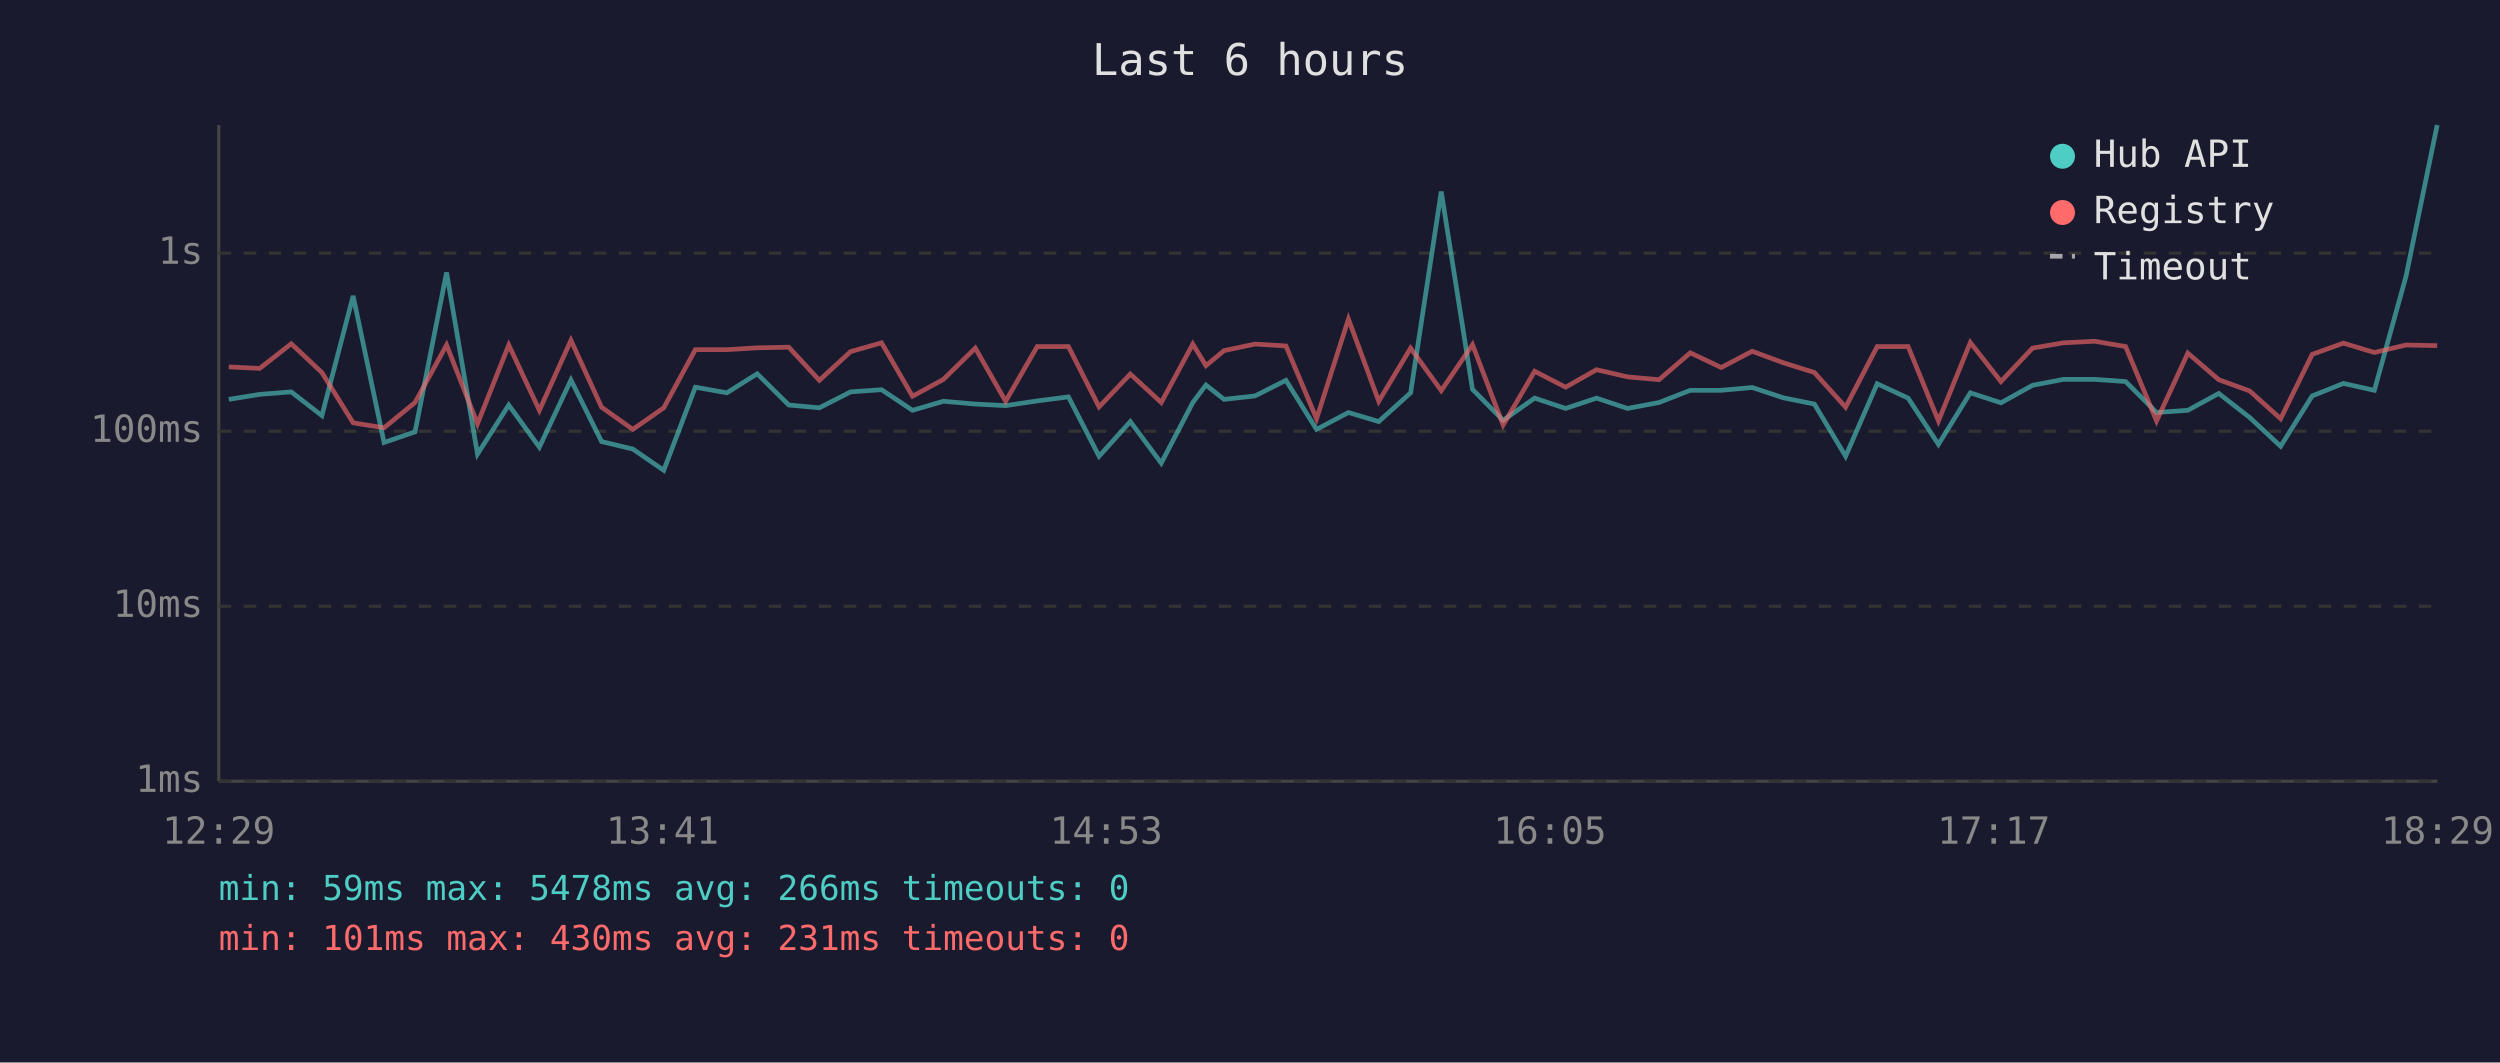
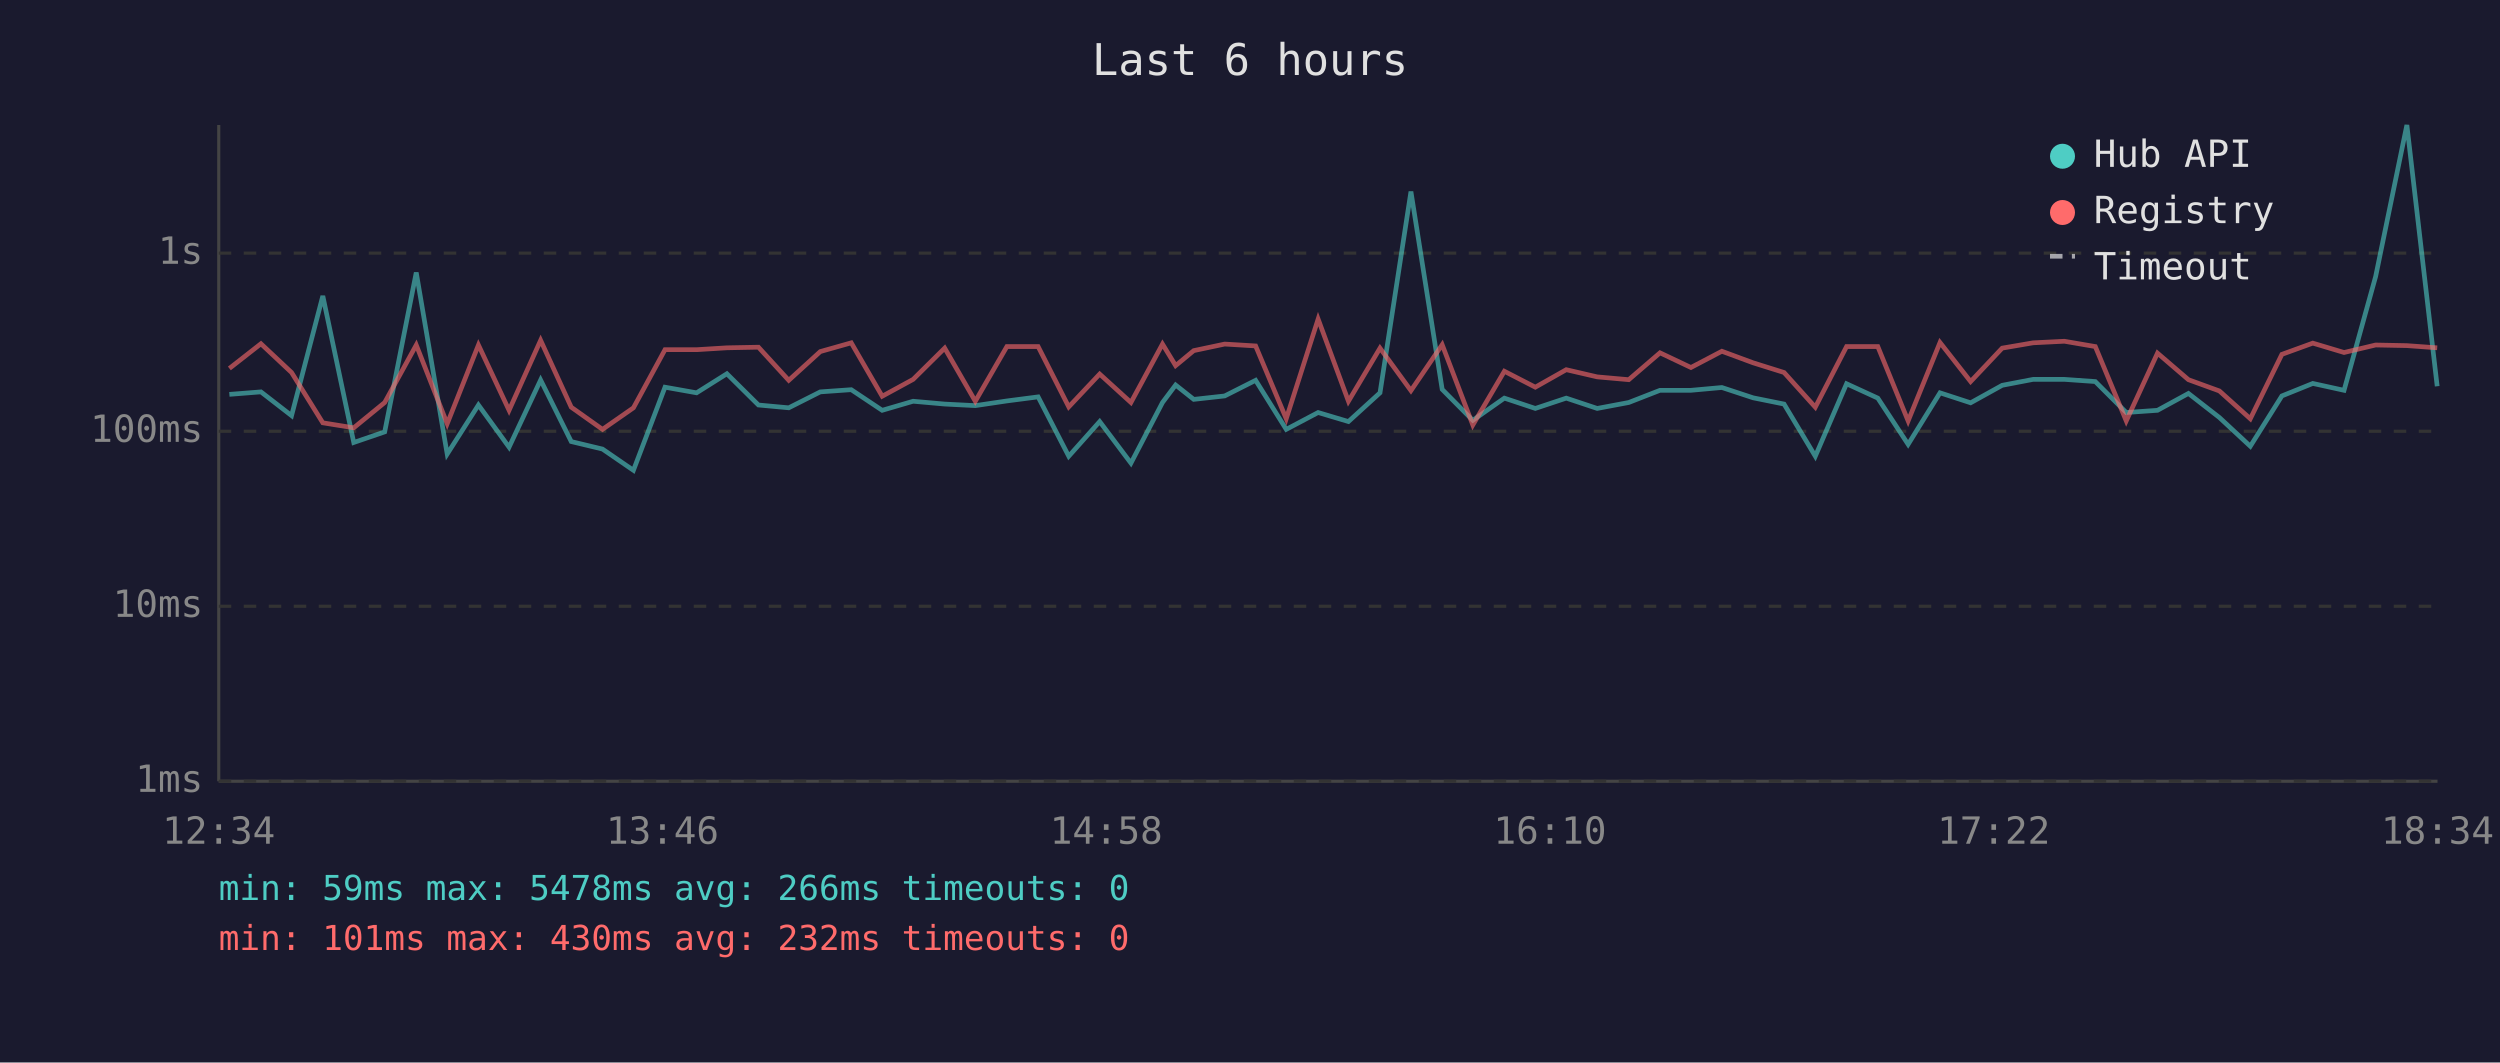
<svg xmlns="http://www.w3.org/2000/svg" viewBox="0 0 800 340" font-family="monospace" font-size="12">
  <rect width="800" height="340" fill="#1a1a2e" />
  <text x="400" y="24" fill="#e0e0e0" font-size="14" text-anchor="middle">Last 6 hours</text>
  <line x1="70" y1="40" x2="70" y2="250" stroke="#444" stroke-width="1" />
  <line x1="70" y1="250" x2="780" y2="250" stroke="#444" stroke-width="1" />
  <line x1="70" y1="250" x2="780" y2="250" stroke="#333" stroke-width="1" stroke-dasharray="4" />
  <text x="65" y="250" fill="#888" text-anchor="end" dominant-baseline="middle">1ms</text>
  <line x1="70" y1="194" x2="780" y2="194" stroke="#333" stroke-width="1" stroke-dasharray="4" />
  <text x="65" y="194" fill="#888" text-anchor="end" dominant-baseline="middle">10ms</text>
  <line x1="70" y1="138" x2="780" y2="138" stroke="#333" stroke-width="1" stroke-dasharray="4" />
  <text x="65" y="138" fill="#888" text-anchor="end" dominant-baseline="middle">100ms</text>
  <line x1="70" y1="81" x2="780" y2="81" stroke="#333" stroke-width="1" stroke-dasharray="4" />
  <text x="65" y="81" fill="#888" text-anchor="end" dominant-baseline="middle">1s</text>
-   <text x="70" y="270" fill="#888" text-anchor="middle">12:29</text>
-   <text x="212" y="270" fill="#888" text-anchor="middle">13:41</text>
-   <text x="354" y="270" fill="#888" text-anchor="middle">14:53</text>
-   <text x="496" y="270" fill="#888" text-anchor="middle">16:05</text>
-   <text x="638" y="270" fill="#888" text-anchor="middle">17:17</text>
-   <text x="780" y="270" fill="#888" text-anchor="middle">18:29</text>
-   <polyline points="73.2,127.8 83.1,126.2 93.2,125.4 103.0,133.0 113.0,94.7 122.9,141.6 132.8,138.2 142.9,87.2 152.8,145.3 162.8,129.6 172.6,143.1 182.7,121.6 192.5,141.3 202.5,143.7 212.4,150.5 222.5,123.9 232.6,125.7 242.3,119.6 252.4,129.6 262.2,130.5 272.2,125.4 282.1,124.7 292.0,131.3 301.9,128.4 312.1,129.3 321.8,129.8 331.9,128.3 341.9,127.0 351.7,146.0 361.7,134.9 371.6,148.2 381.7,128.8 385.9,123.2 391.7,127.8 401.6,126.7 411.5,121.7 421.3,137.4 431.5,132.0 441.2,134.9 451.4,125.7 461.2,61.3 471.2,124.6 481.0,134.5 491.1,127.4 501.0,130.7 510.9,127.4 520.8,130.7 530.9,128.8 540.9,124.9 550.8,124.9 560.7,124.0 570.7,127.3 580.6,129.3 590.6,146.0 600.7,122.8 610.6,127.4 620.3,142.2 630.5,125.7 640.3,128.9 650.4,123.3 660.3,121.4 670.3,121.4 680.2,122.1 690.1,132.0 700.1,131.3 710.0,125.9 719.9,133.6 729.8,142.8 739.9,126.7 749.9,122.7 759.8,124.9 769.9,88.5 779.9,40.0" fill="none" stroke="#4ecdc4" stroke-width="1.5" opacity="0.6" />
-   <polyline points="73.2,117.4 83.1,117.9 93.2,110.0 103.0,119.2 113.0,135.3 122.9,136.9 132.8,128.8 142.9,110.4 152.8,135.6 162.8,110.4 172.6,131.3 182.7,108.9 192.5,130.3 202.5,137.4 212.4,130.5 222.5,111.9 232.6,111.9 242.3,111.3 252.4,111.1 262.2,121.7 272.2,112.5 282.1,109.7 292.0,126.8 301.9,121.4 312.1,111.4 321.8,128.4 331.9,110.9 341.9,110.9 351.7,130.2 361.7,119.7 371.6,128.8 381.7,110.1 385.9,117.0 391.7,112.2 401.6,110.1 411.5,110.7 421.3,134.0 431.5,102.1 441.2,128.4 451.4,111.4 461.2,125.0 471.2,110.3 481.0,136.0 491.1,118.8 501.0,123.9 510.9,118.3 520.8,120.6 530.9,121.5 540.9,112.9 550.8,117.6 560.7,112.4 570.7,116.1 580.6,119.2 590.6,130.3 600.7,110.9 610.6,110.9 620.3,134.7 630.5,109.6 640.3,122.1 650.4,111.4 660.3,109.7 670.3,109.2 680.2,110.9 690.1,134.7 700.1,113.0 710.0,121.5 719.9,125.1 729.8,134.0 739.9,113.4 749.9,109.8 759.8,112.8 769.9,110.4 779.9,110.6" fill="none" stroke="#ff6b6b" stroke-width="1.5" opacity="0.6" />
+   <text x="70" y="270" fill="#888" text-anchor="middle">12:34</text>
+   <text x="212" y="270" fill="#888" text-anchor="middle">13:46</text>
+   <text x="354" y="270" fill="#888" text-anchor="middle">14:58</text>
+   <text x="496" y="270" fill="#888" text-anchor="middle">16:10</text>
+   <text x="638" y="270" fill="#888" text-anchor="middle">17:22</text>
+   <text x="780" y="270" fill="#888" text-anchor="middle">18:34</text>
+   <polyline points="73.4,126.2 83.5,125.4 93.3,133.0 103.3,94.7 113.2,141.6 123.1,138.2 133.2,87.2 143.1,145.3 153.1,129.6 162.9,143.1 173.0,121.6 182.8,141.3 192.8,143.7 202.7,150.5 212.8,123.9 222.9,125.7 232.6,119.6 242.7,129.6 252.4,130.5 262.5,125.4 272.4,124.7 282.3,131.3 292.2,128.4 302.3,129.3 312.1,129.8 322.2,128.3 332.2,127.0 342.0,146.0 351.9,134.9 361.9,148.2 372.0,128.8 376.2,123.2 382.0,127.8 391.9,126.7 401.8,121.7 411.6,137.4 421.8,132.0 431.5,134.9 441.6,125.7 451.5,61.3 461.5,124.6 471.3,134.5 481.4,127.4 491.3,130.7 501.2,127.4 511.1,130.7 521.2,128.8 531.2,124.9 541.1,124.9 551.0,124.0 561.0,127.3 570.9,129.3 580.9,146.0 590.9,122.8 600.9,127.4 610.6,142.2 620.8,125.7 630.6,128.9 640.7,123.3 650.6,121.4 660.6,121.4 670.5,122.1 680.4,132.0 690.4,131.3 700.3,125.9 710.2,133.6 720.1,142.8 730.2,126.7 740.1,122.7 750.1,124.9 760.2,88.5 770.2,40.0 779.9,123.6" fill="none" stroke="#4ecdc4" stroke-width="1.5" opacity="0.6" />
+   <polyline points="73.4,117.9 83.5,110.0 93.3,119.2 103.3,135.3 113.2,136.9 123.1,128.8 133.2,110.4 143.1,135.6 153.1,110.4 162.9,131.3 173.0,108.9 182.8,130.3 192.8,137.4 202.7,130.5 212.8,111.9 222.9,111.9 232.6,111.3 242.7,111.1 252.4,121.7 262.5,112.5 272.4,109.7 282.3,126.8 292.2,121.4 302.3,111.4 312.1,128.4 322.2,110.9 332.2,110.9 342.0,130.2 351.9,119.7 361.9,128.8 372.0,110.1 376.2,117.0 382.0,112.2 391.9,110.1 401.8,110.7 411.6,134.0 421.8,102.1 431.5,128.4 441.6,111.4 451.5,125.0 461.5,110.3 471.3,136.0 481.4,118.8 491.3,123.9 501.2,118.3 511.1,120.6 521.2,121.5 531.2,112.9 541.1,117.6 551.0,112.4 561.0,116.1 570.9,119.2 580.9,130.3 590.9,110.9 600.9,110.9 610.6,134.7 620.8,109.6 630.6,122.1 640.7,111.4 650.6,109.7 660.6,109.2 670.5,110.9 680.4,134.7 690.4,113.0 700.3,121.5 710.2,125.1 720.1,134.0 730.2,113.4 740.1,109.8 750.1,112.8 760.2,110.4 770.2,110.6 779.9,111.3" fill="none" stroke="#ff6b6b" stroke-width="1.5" opacity="0.6" />
  <circle cx="660" cy="50" r="4" fill="#4ecdc4" />
  <text x="670" y="50" fill="#e0e0e0" dominant-baseline="middle">Hub API</text>
  <circle cx="660" cy="68" r="4" fill="#ff6b6b" />
  <text x="670" y="68" fill="#e0e0e0" dominant-baseline="middle">Registry</text>
  <line x1="656" y1="82" x2="664" y2="82" stroke="#e0e0e0" stroke-width="1.5" stroke-dasharray="4,3" opacity="0.7" />
  <text x="670" y="86" fill="#e0e0e0" dominant-baseline="middle">Timeout</text>
  <text x="70" y="288" fill="#4ecdc4" font-size="11">min: 59ms  max: 5478ms  avg: 266ms  timeouts: 0</text>
-   <text x="70" y="304" fill="#ff6b6b" font-size="11">min: 101ms  max: 430ms  avg: 231ms  timeouts: 0</text>
+   <text x="70" y="304" fill="#ff6b6b" font-size="11">min: 101ms  max: 430ms  avg: 232ms  timeouts: 0</text>
</svg>
